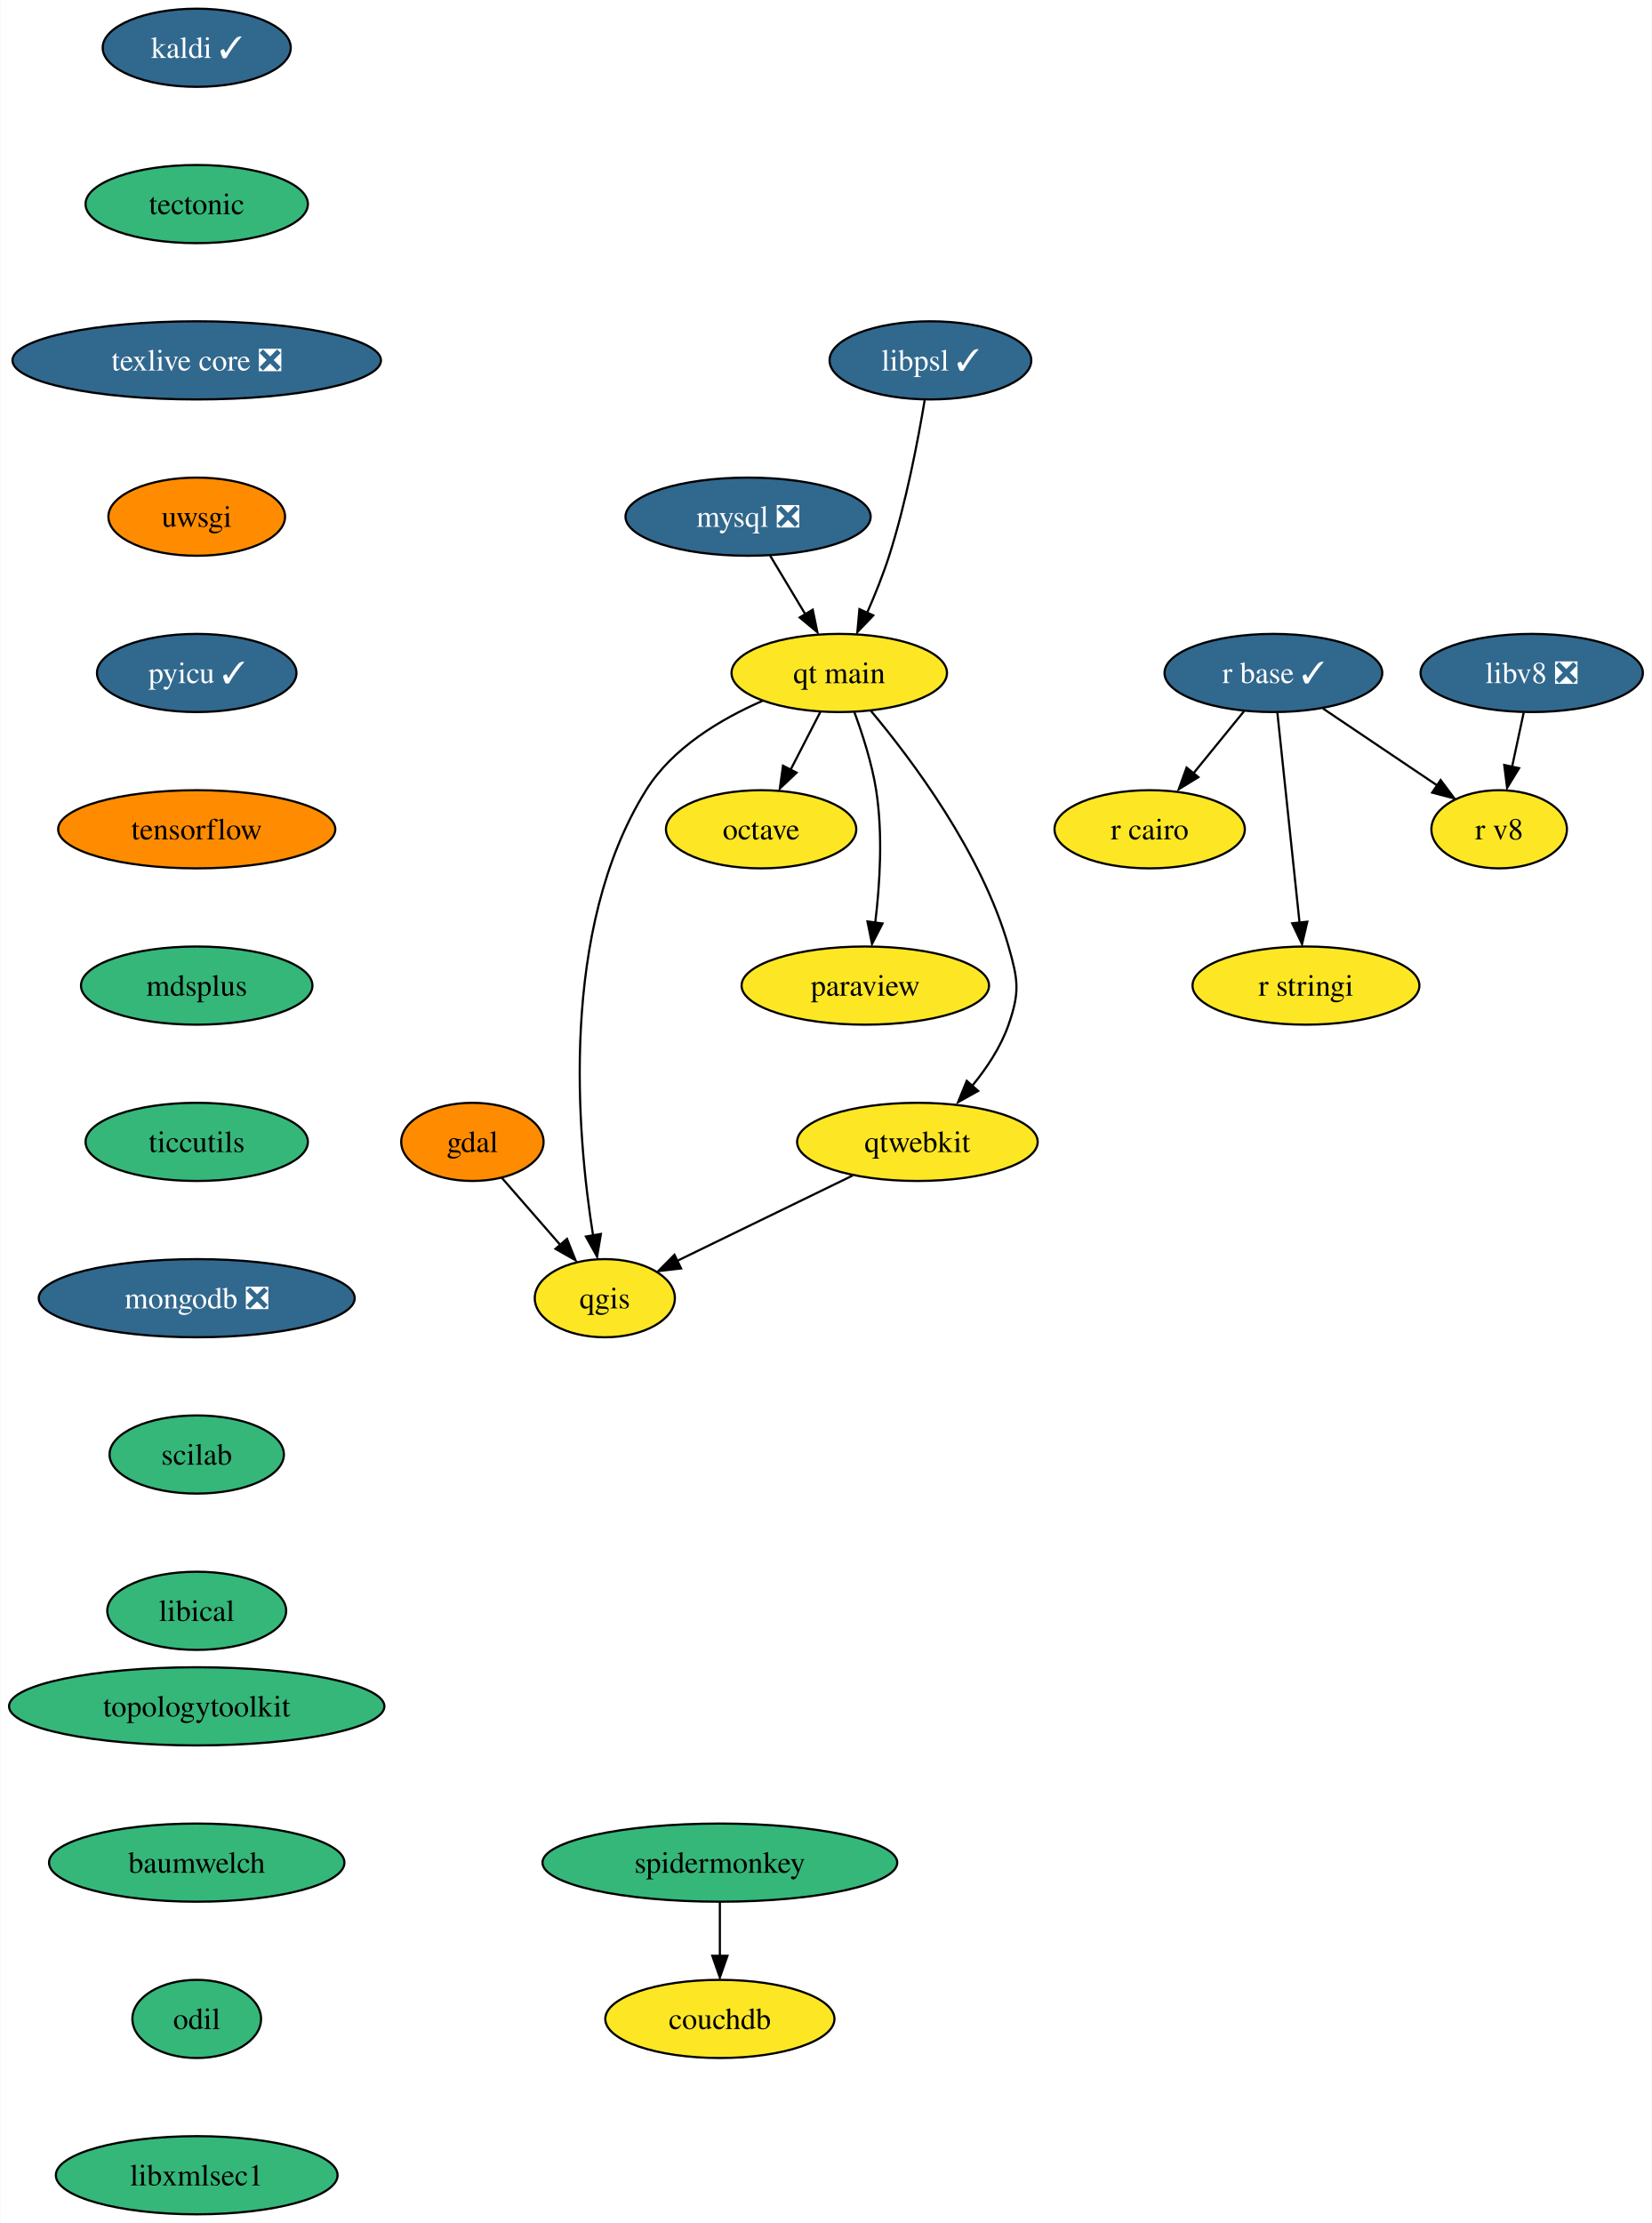
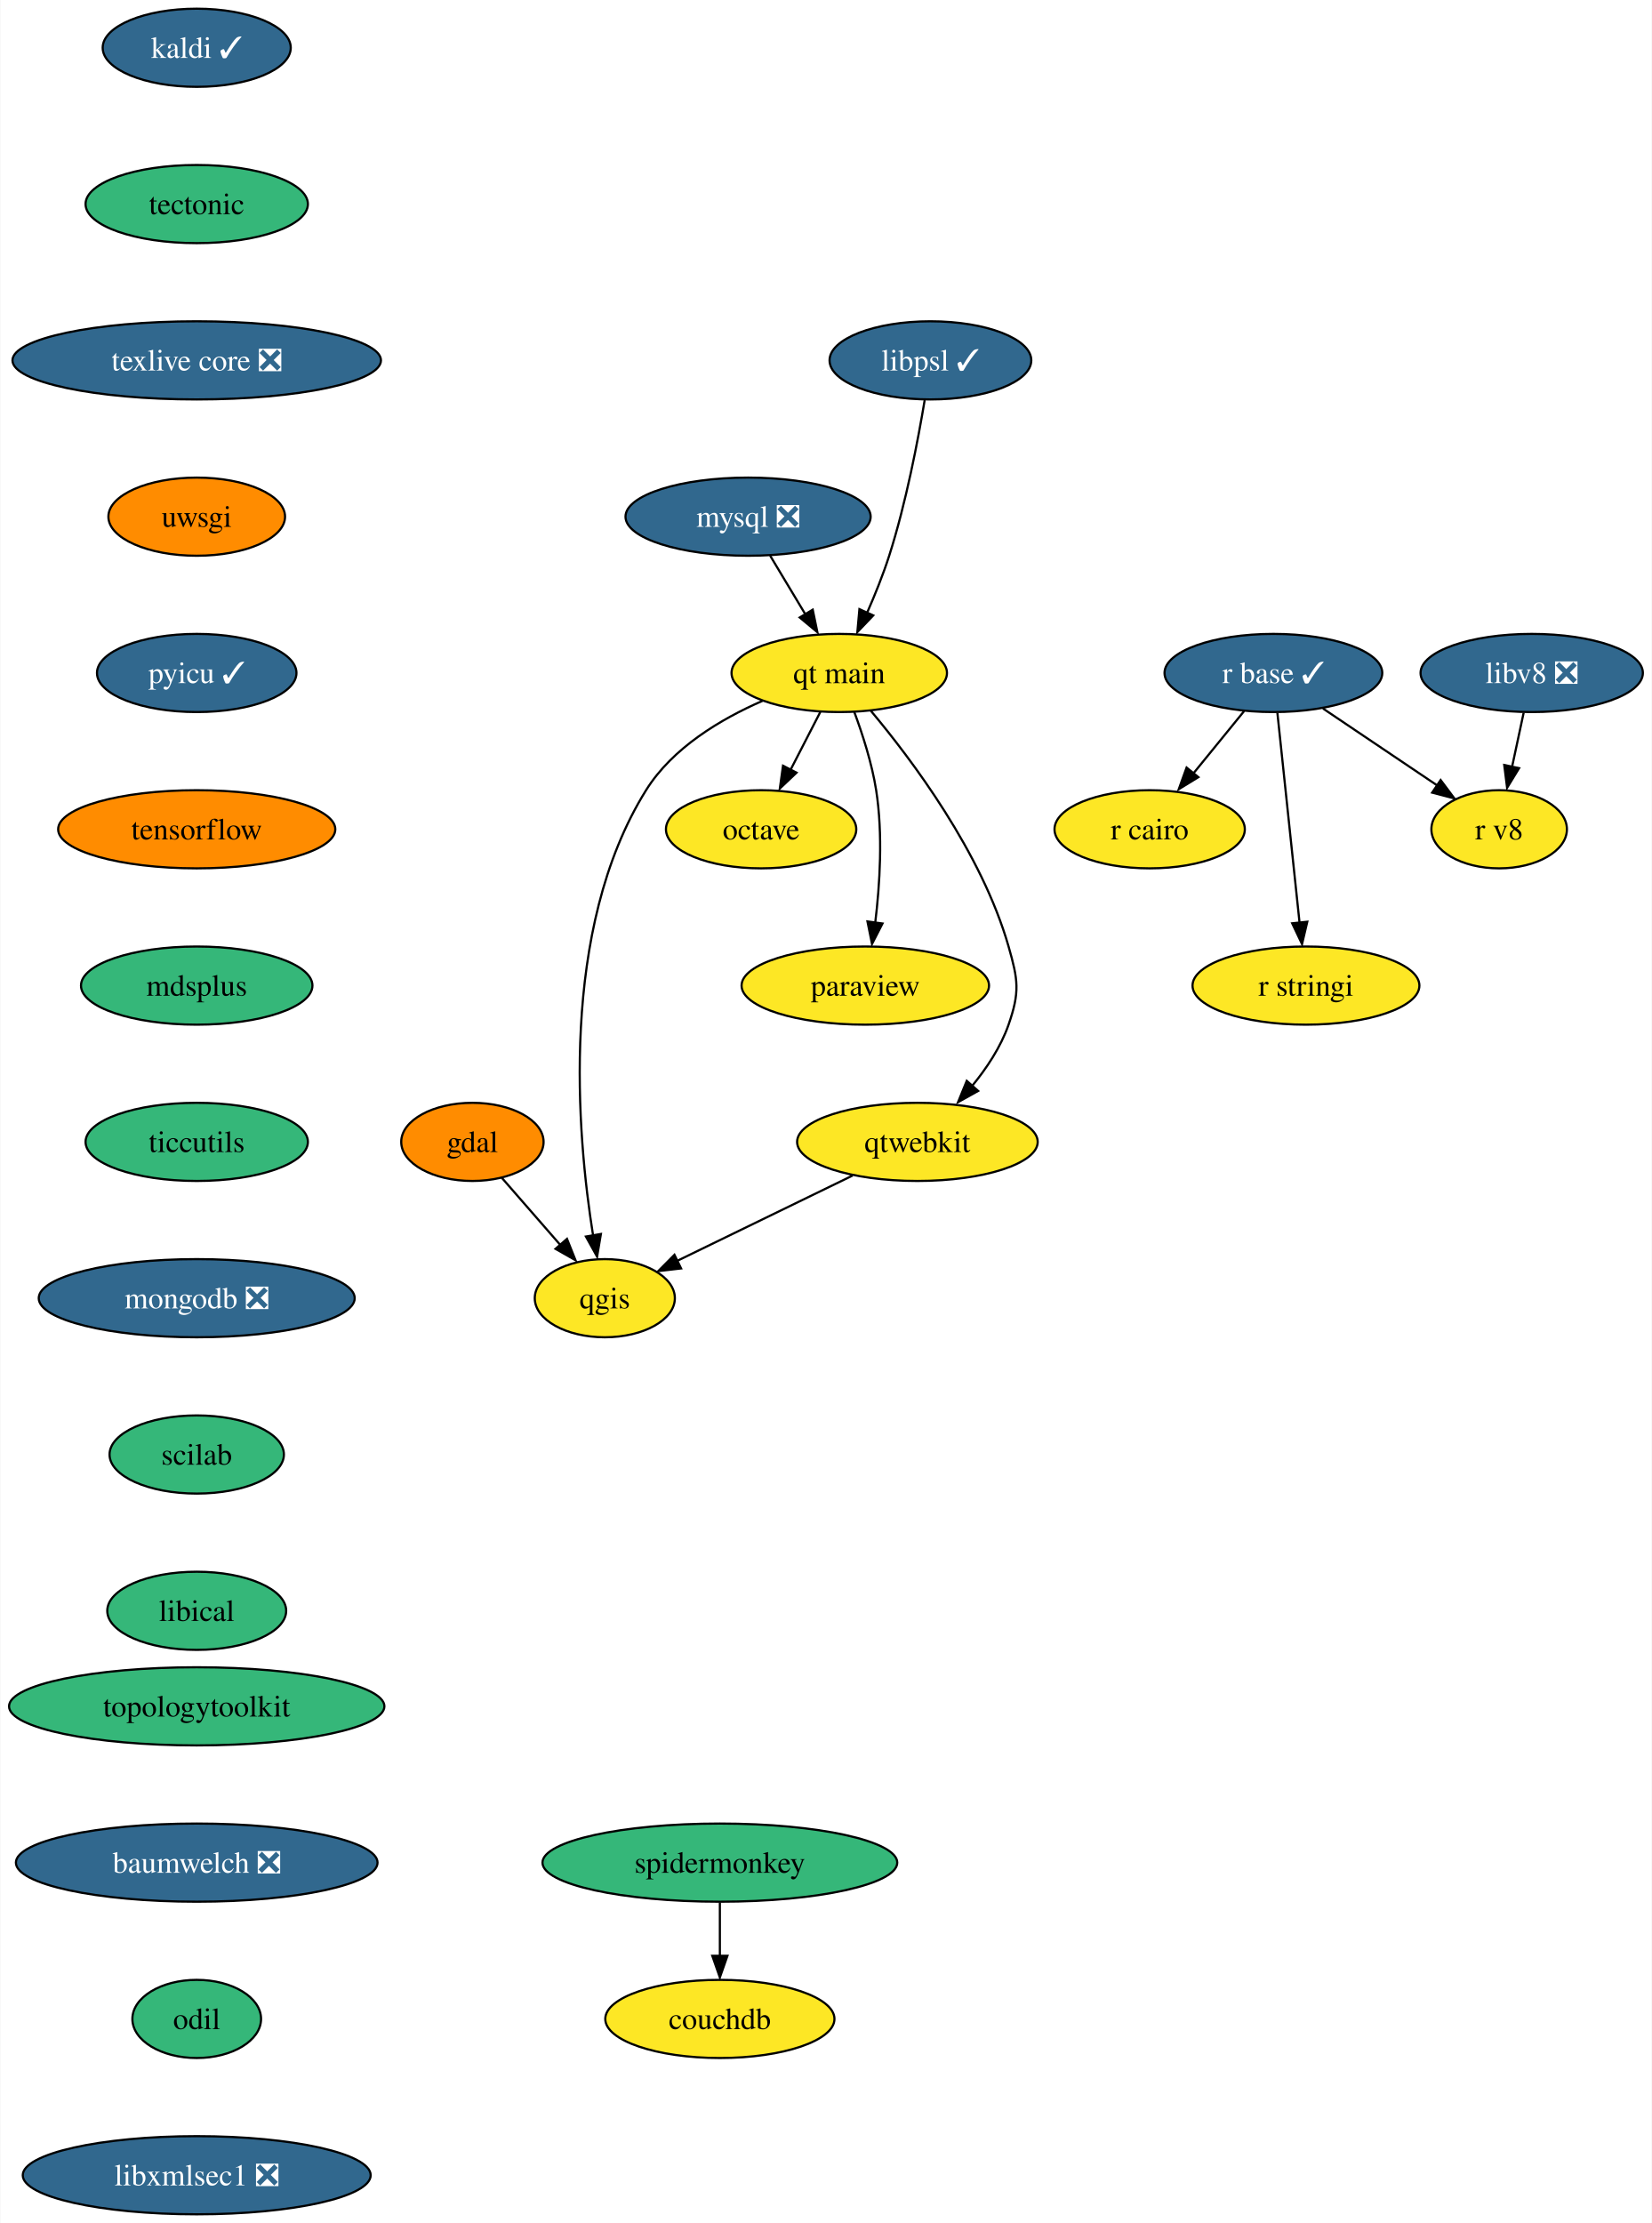
<svg xmlns="http://www.w3.org/2000/svg" xmlns:xlink="http://www.w3.org/1999/xlink" width="761pt" height="1024pt" viewBox="0.00 0.00 760.67 1024.00">
  <g id="graph0" class="graph" transform="scale(1 1) rotate(0) translate(4 1020)">
    <polygon fill="white" stroke="none" points="-4,4 -4,-1020 756.67,-1020 756.67,4 -4,4" />
    <g id="node1" class="node">
      <g id="a_node1">
        <a xlink:href="https://github.com/conda-forge/gdal-feedstock" xlink:title="gdal">
          <ellipse fill="#ff8c00" stroke="black" cx="213.46" cy="-494" rx="32.79" ry="18" />
          <text text-anchor="middle" x="213.46" y="-489.32" font-family="Times,serif" font-size="14.00">gdal</text>
        </a>
      </g>
    </g>
    <g id="node2" class="node">
      <g id="a_node2">
        <a xlink:href="https://github.com/conda-forge/qgis-feedstock" xlink:title="qgis">
          <ellipse fill="#fde725" stroke="black" cx="274.46" cy="-422" rx="32.27" ry="18" />
          <text text-anchor="middle" x="274.46" y="-417.32" font-family="Times,serif" font-size="14.00">qgis</text>
        </a>
      </g>
    </g>
    <g id="edge1" class="edge">
      <path fill="none" stroke="black" d="M227,-477.46C234.89,-468.4 245.02,-456.79 253.88,-446.61" />
      <polygon fill="black" stroke="black" points="257.03,-449.33 260.96,-439.49 251.75,-444.73 257.03,-449.33" />
    </g>
    <g id="node3" class="node">
      <g id="a_node3">
        <a xlink:href="https://github.com/conda-forge/kaldi-feedstock/pull/43" xlink:title="kaldi ✓">
          <ellipse fill="#31688e" stroke="black" cx="86.46" cy="-998" rx="43.32" ry="18" />
          <text text-anchor="middle" x="86.46" y="-993.33" font-family="Times,serif" font-size="14.00" fill="white">kaldi ✓</text>
        </a>
      </g>
    </g>
    <g id="node4" class="node">
      <g id="a_node4">
        <a xlink:href="https://github.com/conda-forge/tectonic-feedstock" xlink:title="tectonic">
          <ellipse fill="#35b779" stroke="black" cx="86.46" cy="-926" rx="51.21" ry="18" />
          <text text-anchor="middle" x="86.46" y="-921.33" font-family="Times,serif" font-size="14.00">tectonic</text>
        </a>
      </g>
    </g>
    <g id="node14" class="node">
      <g id="a_node14">
        <a xlink:href="https://github.com/conda-forge/texlive-core-feedstock/pull/86" xlink:title="texlive core ❎">
          <ellipse fill="#31688e" stroke="black" cx="86.46" cy="-854" rx="84.88" ry="18" />
          <text text-anchor="middle" x="86.46" y="-849.33" font-family="Times,serif" font-size="14.00" fill="white">texlive core ❎</text>
        </a>
      </g>
    </g>
    <g id="node5" class="node">
      <g id="a_node5">
        <a xlink:href="https://github.com/conda-forge/mysql-feedstock/pull/85" xlink:title="mysql ❎">
          <ellipse fill="#31688e" stroke="black" cx="340.46" cy="-782" rx="56.47" ry="18" />
          <text text-anchor="middle" x="340.46" y="-777.33" font-family="Times,serif" font-size="14.00" fill="white">mysql ❎</text>
        </a>
      </g>
    </g>
    <g id="node6" class="node">
      <g id="a_node6">
        <a xlink:href="https://github.com/conda-forge/qt-main-feedstock" xlink:title="qt main">
          <ellipse fill="#fde725" stroke="black" cx="382.46" cy="-710" rx="49.63" ry="18" />
          <text text-anchor="middle" x="382.46" y="-705.33" font-family="Times,serif" font-size="14.00">qt main</text>
        </a>
      </g>
    </g>
    <g id="edge3" class="edge">
      <path fill="none" stroke="black" d="M350.62,-764.05C355.47,-755.97 361.38,-746.12 366.79,-737.11" />
      <polygon fill="black" stroke="black" points="370.24,-739.16 372.38,-728.79 364.24,-735.56 370.24,-739.16" />
    </g>
    <g id="edge4" class="edge">
      <path fill="none" stroke="black" d="M347.09,-697.15C327.89,-688.78 305.64,-675.53 293.46,-656 253.37,-591.71 261.64,-497.28 269.06,-450.86" />
      <polygon fill="black" stroke="black" points="272.66,-451.59 270.9,-441.14 265.76,-450.4 272.66,-451.59" />
    </g>
    <g id="node7" class="node">
      <g id="a_node7">
        <a xlink:href="https://github.com/conda-forge/octave-feedstock" xlink:title="octave">
          <ellipse fill="#fde725" stroke="black" cx="346.46" cy="-638" rx="43.84" ry="18" />
          <text text-anchor="middle" x="346.46" y="-633.33" font-family="Times,serif" font-size="14.00">octave</text>
        </a>
      </g>
    </g>
    <g id="edge5" class="edge">
      <path fill="none" stroke="black" d="M373.74,-692.05C369.63,-684.06 364.63,-674.33 360.03,-665.4" />
      <polygon fill="black" stroke="black" points="362.78,-664.08 355.09,-656.79 356.55,-667.28 362.78,-664.08" />
    </g>
    <g id="node8" class="node">
      <g id="a_node8">
        <a xlink:href="https://github.com/conda-forge/paraview-feedstock" xlink:title="paraview">
          <ellipse fill="#fde725" stroke="black" cx="394.46" cy="-566" rx="57" ry="18" />
          <text text-anchor="middle" x="394.46" y="-561.33" font-family="Times,serif" font-size="14.00">paraview</text>
        </a>
      </g>
    </g>
    <g id="edge6" class="edge">
      <path fill="none" stroke="black" d="M389.35,-692.14C393.16,-681.88 397.52,-668.41 399.46,-656 402.64,-635.68 401.17,-612.47 399.02,-594.85" />
      <polygon fill="black" stroke="black" points="402.38,-594.6 397.55,-585.17 395.45,-595.55 402.38,-594.6" />
    </g>
    <g id="node9" class="node">
      <g id="a_node9">
        <a xlink:href="https://github.com/conda-forge/qtwebkit-feedstock" xlink:title="qtwebkit">
          <ellipse fill="#fde725" stroke="black" cx="418.46" cy="-494" rx="55.42" ry="18" />
          <text text-anchor="middle" x="418.46" y="-489.32" font-family="Times,serif" font-size="14.00">qtwebkit</text>
        </a>
      </g>
    </g>
    <g id="edge7" class="edge">
      <path fill="none" stroke="black" d="M396.92,-692.69C415.84,-670.13 448.06,-627.28 460.46,-584 464.86,-568.62 465.72,-563.11 460.46,-548 456.85,-537.63 450.27,-527.77 443.38,-519.42" />
      <polygon fill="black" stroke="black" points="446.44,-517.47 437.19,-512.31 441.2,-522.12 446.44,-517.47" />
    </g>
    <g id="edge14" class="edge">
      <path fill="none" stroke="black" d="M388.62,-478.5C365.02,-467.02 332.08,-451.01 307.65,-439.13" />
      <polygon fill="black" stroke="black" points="309.6,-435.71 299.08,-434.48 306.54,-442 309.6,-435.71" />
    </g>
    <g id="node10" class="node">
      <g id="a_node10">
        <a xlink:href="https://github.com/conda-forge/r-base-feedstock/pull/271" xlink:title="r base ✓">
          <ellipse fill="#31688e" stroke="black" cx="582.46" cy="-710" rx="50.16" ry="18" />
          <text text-anchor="middle" x="582.46" y="-705.33" font-family="Times,serif" font-size="14.00" fill="white">r base ✓</text>
        </a>
      </g>
    </g>
    <g id="node11" class="node">
      <g id="a_node11">
        <a xlink:href="https://github.com/conda-forge/r-cairo-feedstock" xlink:title="r cairo">
          <ellipse fill="#fde725" stroke="black" cx="525.46" cy="-638" rx="43.84" ry="18" />
          <text text-anchor="middle" x="525.46" y="-633.33" font-family="Times,serif" font-size="14.00">r cairo</text>
        </a>
      </g>
    </g>
    <g id="edge8" class="edge">
      <path fill="none" stroke="black" d="M568.95,-692.41C561.99,-683.87 553.37,-673.28 545.64,-663.79" />
      <polygon fill="black" stroke="black" points="547.9,-662.01 538.87,-656.47 542.47,-666.43 547.9,-662.01" />
    </g>
    <g id="node12" class="node">
      <g id="a_node12">
        <a xlink:href="https://github.com/conda-forge/r-stringi-feedstock" xlink:title="r stringi">
          <ellipse fill="#fde725" stroke="black" cx="597.46" cy="-566" rx="52.26" ry="18" />
          <text text-anchor="middle" x="597.46" y="-561.33" font-family="Times,serif" font-size="14.00">r stringi</text>
        </a>
      </g>
    </g>
    <g id="edge9" class="edge">
      <path fill="none" stroke="black" d="M584.3,-691.59C586.84,-667.5 591.46,-623.75 594.5,-595.03" />
      <polygon fill="black" stroke="black" points="598.08,-595.42 595.65,-585.11 591.12,-594.69 598.08,-595.42" />
    </g>
    <g id="node13" class="node">
      <g id="a_node13">
        <a xlink:href="https://github.com/conda-forge/r-v8-feedstock" xlink:title="r v8">
          <ellipse fill="#fde725" stroke="black" cx="686.46" cy="-638" rx="31.22" ry="18" />
          <text text-anchor="middle" x="686.46" y="-633.33" font-family="Times,serif" font-size="14.00">r v8</text>
        </a>
      </g>
    </g>
    <g id="edge10" class="edge">
      <path fill="none" stroke="black" d="M605.28,-693.64C620.82,-683.18 641.5,-669.26 658.09,-658.09" />
      <polygon fill="black" stroke="black" points="659.5,-660.69 665.84,-652.21 655.59,-654.89 659.5,-660.69" />
    </g>
    <g id="node15" class="node">
      <g id="a_node15">
        <a xlink:href="https://github.com/conda-forge/uwsgi-feedstock" xlink:title="uwsgi">
          <ellipse fill="#ff8c00" stroke="black" cx="86.46" cy="-782" rx="40.69" ry="18" />
          <text text-anchor="middle" x="86.46" y="-777.33" font-family="Times,serif" font-size="14.00">uwsgi</text>
        </a>
      </g>
    </g>
    <g id="node16" class="node">
      <g id="a_node16">
        <a xlink:href="https://github.com/conda-forge/pyicu-feedstock/pull/47" xlink:title="pyicu ✓">
          <ellipse fill="#31688e" stroke="black" cx="86.46" cy="-710" rx="45.95" ry="18" />
          <text text-anchor="middle" x="86.46" y="-705.33" font-family="Times,serif" font-size="14.00" fill="white">pyicu ✓</text>
        </a>
      </g>
    </g>
    <g id="node17" class="node">
      <g id="a_node17">
        <a xlink:href="https://github.com/conda-forge/tensorflow-feedstock" xlink:title="tensorflow">
          <ellipse fill="#ff8c00" stroke="black" cx="86.46" cy="-638" rx="63.84" ry="18" />
          <text text-anchor="middle" x="86.46" y="-633.33" font-family="Times,serif" font-size="14.00">tensorflow</text>
        </a>
      </g>
    </g>
    <g id="node18" class="node">
      <g id="a_node18">
        <a xlink:href="https://github.com/conda-forge/mdsplus-feedstock" xlink:title="mdsplus">
          <ellipse fill="#35b779" stroke="black" cx="86.46" cy="-566" rx="53.31" ry="18" />
          <text text-anchor="middle" x="86.46" y="-561.33" font-family="Times,serif" font-size="14.00">mdsplus</text>
        </a>
      </g>
    </g>
    <g id="node19" class="node">
      <g id="a_node19">
        <a xlink:href="https://github.com/conda-forge/ticcutils-feedstock" xlink:title="ticcutils">
          <ellipse fill="#35b779" stroke="black" cx="86.46" cy="-494" rx="51.21" ry="18" />
          <text text-anchor="middle" x="86.46" y="-489.32" font-family="Times,serif" font-size="14.00">ticcutils</text>
        </a>
      </g>
    </g>
    <g id="node20" class="node">
      <g id="a_node20">
        <a xlink:href="https://github.com/conda-forge/mongodb-feedstock/pull/75" xlink:title="mongodb ❎">
          <ellipse fill="#31688e" stroke="black" cx="86.46" cy="-422" rx="72.78" ry="18" />
          <text text-anchor="middle" x="86.46" y="-417.32" font-family="Times,serif" font-size="14.00" fill="white">mongodb ❎</text>
        </a>
      </g>
    </g>
    <g id="node21" class="node">
      <g id="a_node21">
        <a xlink:href="https://github.com/conda-forge/scilab-feedstock" xlink:title="scilab">
          <ellipse fill="#35b779" stroke="black" cx="86.46" cy="-350" rx="40.16" ry="18" />
          <text text-anchor="middle" x="86.46" y="-345.32" font-family="Times,serif" font-size="14.00">scilab</text>
        </a>
      </g>
    </g>
    <g id="node22" class="node">
      <g id="a_node22">
        <a xlink:href="https://github.com/conda-forge/libical-feedstock" xlink:title="libical">
          <ellipse fill="#35b779" stroke="black" cx="86.46" cy="-278" rx="41.21" ry="18" />
          <text text-anchor="middle" x="86.46" y="-273.32" font-family="Times,serif" font-size="14.00">libical</text>
        </a>
      </g>
    </g>
    <g id="node23" class="node">
      <g id="a_node23">
        <a xlink:href="https://github.com/conda-forge/libv8-feedstock/pull/84" xlink:title="libv8 ❎">
          <ellipse fill="#31688e" stroke="black" cx="701.46" cy="-710" rx="51.21" ry="18" />
          <text text-anchor="middle" x="701.46" y="-705.33" font-family="Times,serif" font-size="14.00" fill="white">libv8 ❎</text>
        </a>
      </g>
    </g>
    <g id="edge21" class="edge">
      <path fill="none" stroke="black" d="M697.75,-691.7C696.13,-684.15 694.2,-675.12 692.39,-666.68" />
      <polygon fill="black" stroke="black" points="695.64,-666.15 690.12,-657.1 688.8,-667.62 695.64,-666.15" />
    </g>
    <g id="node24" class="node">
      <g id="a_node24">
        <a xlink:href="https://github.com/conda-forge/topologytoolkit-feedstock" xlink:title="topologytoolkit">
          <ellipse fill="#35b779" stroke="black" cx="86.46" cy="-234" rx="86.46" ry="18" />
          <text text-anchor="middle" x="86.46" y="-229.32" font-family="Times,serif" font-size="14.00">topologytoolkit</text>
        </a>
      </g>
    </g>
    <g id="node25" class="node">
      <g id="a_node25">
-         <a xlink:href="https://github.com/conda-forge/baumwelch-feedstock" xlink:title="baumwelch">
-           <ellipse fill="#35b779" stroke="black" cx="86.46" cy="-162" rx="68.04" ry="18" />
-           <text text-anchor="middle" x="86.46" y="-157.32" font-family="Times,serif" font-size="14.00">baumwelch</text>
+         <a xlink:href="https://github.com/conda-forge/baumwelch-feedstock/pull/15" xlink:title="baumwelch ❎">
+           <ellipse fill="#31688e" stroke="black" cx="86.46" cy="-162" rx="83.3" ry="18" />
+           <text text-anchor="middle" x="86.46" y="-157.32" font-family="Times,serif" font-size="14.00" fill="white">baumwelch ❎</text>
        </a>
      </g>
    </g>
    <g id="node26" class="node">
      <g id="a_node26">
        <a xlink:href="https://github.com/conda-forge/odil-feedstock" xlink:title="odil">
          <ellipse fill="#35b779" stroke="black" cx="86.46" cy="-90" rx="29.64" ry="18" />
          <text text-anchor="middle" x="86.46" y="-85.33" font-family="Times,serif" font-size="14.00">odil</text>
        </a>
      </g>
    </g>
    <g id="node27" class="node">
      <g id="a_node27">
-         <a xlink:href="https://github.com/conda-forge/libxmlsec1-feedstock" xlink:title="libxmlsec1">
-           <ellipse fill="#35b779" stroke="black" cx="86.46" cy="-18" rx="64.89" ry="18" />
-           <text text-anchor="middle" x="86.46" y="-13.32" font-family="Times,serif" font-size="14.00">libxmlsec1</text>
+         <a xlink:href="https://github.com/conda-forge/libxmlsec1-feedstock/pull/29" xlink:title="libxmlsec1 ❎">
+           <ellipse fill="#31688e" stroke="black" cx="86.46" cy="-18" rx="80.14" ry="18" />
+           <text text-anchor="middle" x="86.46" y="-13.32" font-family="Times,serif" font-size="14.00" fill="white">libxmlsec1 ❎</text>
        </a>
      </g>
    </g>
    <g id="node28" class="node">
      <g id="a_node28">
        <a xlink:href="https://github.com/conda-forge/libpsl-feedstock/pull/10" xlink:title="libpsl ✓">
          <ellipse fill="#31688e" stroke="black" cx="424.46" cy="-854" rx="46.47" ry="18" />
          <text text-anchor="middle" x="424.46" y="-849.33" font-family="Times,serif" font-size="14.00" fill="white">libpsl ✓</text>
        </a>
      </g>
    </g>
    <g id="edge25" class="edge">
      <path fill="none" stroke="black" d="M421.81,-835.67C418.8,-817.54 413.26,-788.38 405.46,-764 402.66,-755.27 398.93,-746.02 395.29,-737.73" />
      <polygon fill="black" stroke="black" points="398.12,-736.51 390.8,-728.85 391.75,-739.41 398.12,-736.51" />
    </g>
    <g id="node29" class="node">
      <g id="a_node29">
        <a xlink:href="https://github.com/conda-forge/spidermonkey-feedstock" xlink:title="spidermonkey">
          <ellipse fill="#35b779" stroke="black" cx="327.46" cy="-162" rx="81.72" ry="18" />
          <text text-anchor="middle" x="327.46" y="-157.32" font-family="Times,serif" font-size="14.00">spidermonkey</text>
        </a>
      </g>
    </g>
    <g id="node30" class="node">
      <g id="a_node30">
        <a xlink:href="https://github.com/conda-forge/couchdb-feedstock" xlink:title="couchdb">
          <ellipse fill="#fde725" stroke="black" cx="327.46" cy="-90" rx="52.79" ry="18" />
          <text text-anchor="middle" x="327.46" y="-85.33" font-family="Times,serif" font-size="14.00">couchdb</text>
        </a>
      </g>
    </g>
    <g id="edge26" class="edge">
      <path fill="none" stroke="black" d="M327.46,-143.7C327.46,-136.24 327.46,-127.32 327.46,-118.97" />
      <polygon fill="black" stroke="black" points="330.96,-119.1 327.46,-109.1 323.96,-119.1 330.96,-119.1" />
    </g>
  </g>
</svg>
